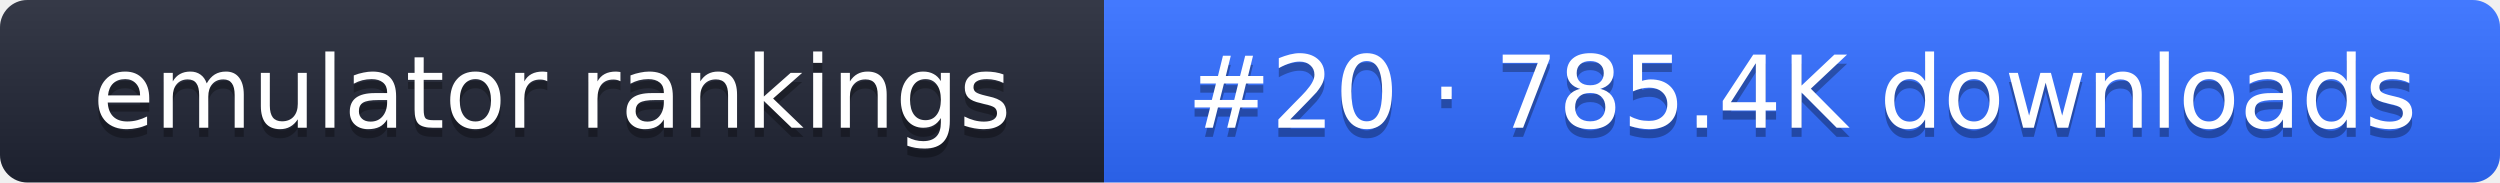
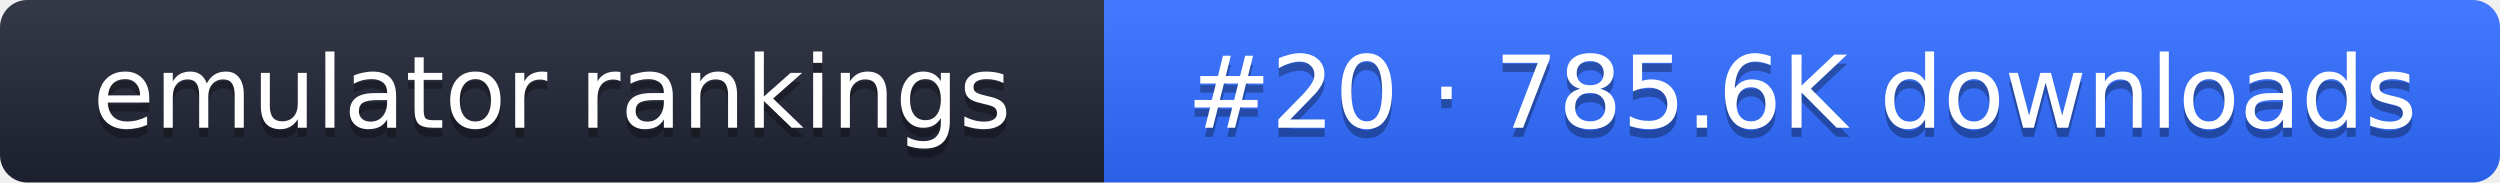
- <svg xmlns="http://www.w3.org/2000/svg" width="274" height="20" role="img" aria-label="emulator rankings: #20 · 785.4K downloads">
+ <svg xmlns="http://www.w3.org/2000/svg" width="274" height="20" role="img" aria-label="emulator rankings: #20 · 785.6K downloads">
  <linearGradient id="g" x2="0" y2="100%">
    <stop offset="0" stop-color="#fff" stop-opacity=".1" />
    <stop offset="1" stop-opacity=".1" />
  </linearGradient>
  <clipPath id="r">
    <rect width="274" height="20" rx="3" fill="#fff" />
  </clipPath>
  <g clip-path="url(#r)">
    <rect width="121" height="20" fill="#1f2433" />
    <rect x="121" width="153" height="20" fill="#2f6bff" />
    <rect width="274" height="20" fill="url(#g)" />
  </g>
  <g fill="#fff" text-anchor="middle" font-family="Verdana,DejaVu Sans,sans-serif" font-size="11">
    <text x="60.5" y="15" fill="#010101" fill-opacity=".3">emulator rankings</text>
    <text x="60.5" y="14">emulator rankings</text>
-     <text x="197.5" y="15" fill="#010101" fill-opacity=".3">#20 · 785.4K downloads</text>
-     <text x="197.5" y="14">#20 · 785.4K downloads</text>
+     <text x="197.5" y="15" fill="#010101" fill-opacity=".3">#20 · 785.6K downloads</text>
+     <text x="197.5" y="14">#20 · 785.6K downloads</text>
  </g>
</svg>
